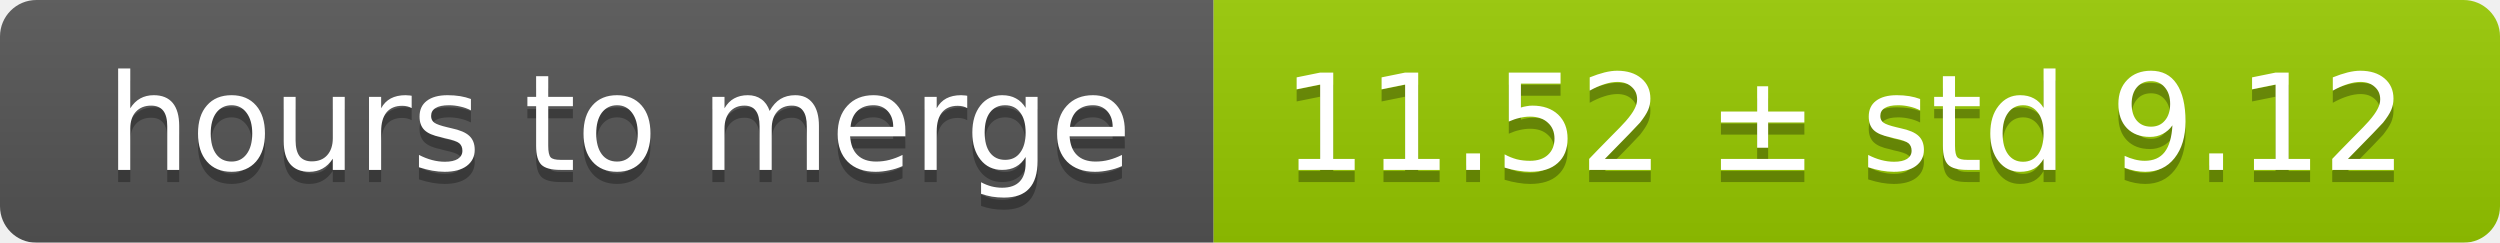
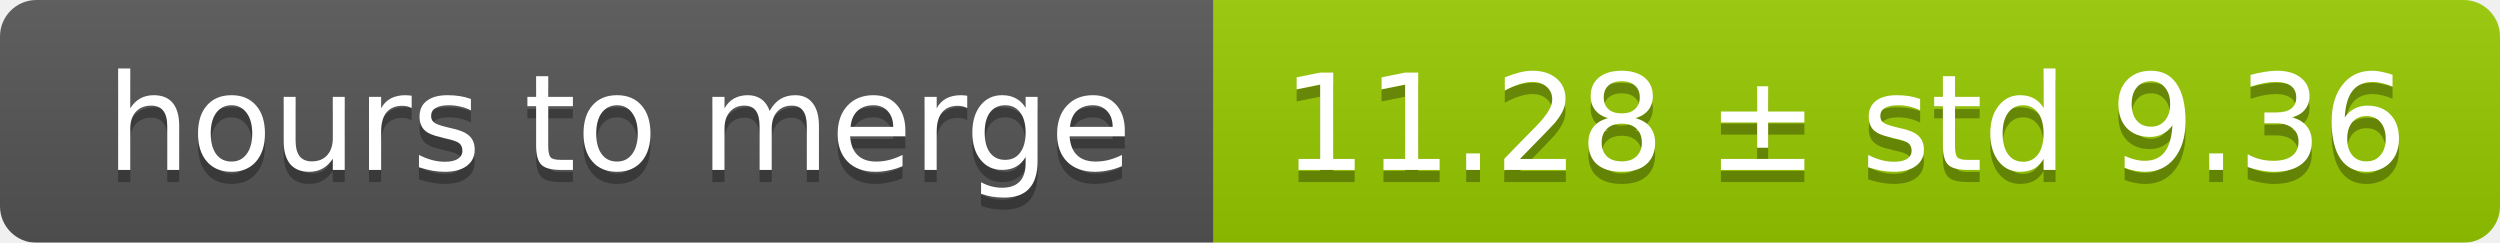
<svg xmlns="http://www.w3.org/2000/svg" width="206" height="20">
  <linearGradient id="smooth" x2="0" y2="100%">
    <stop offset="0" stop-color="#bbb" stop-opacity=".1" />
    <stop offset="1" stop-opacity=".1" />
  </linearGradient>
  <mask id="round">
    <rect width="206" height="20" rx="3" fill="#fff" />
  </mask>
  <g mask="url(#round)">
    <rect width="100" height="20" fill="#555" />
    <rect x="100" width="106" height="20" fill="#97ca00" />
    <rect width="206" height="20" fill="url(#smooth)" />
  </g>
  <g fill="#fff" text-anchor="middle" font-family="DejaVu Sans,Verdana,Geneva,sans-serif" font-size="11">
    <text x="51" y="15" fill="#010101" fill-opacity=".3">hours to merge</text>
    <text x="51" y="14">hours to merge</text>
-     <text x="152" y="15" fill="#010101" fill-opacity=".3">11.52 ± std 9.12</text>
-     <text x="152" y="14">11.52 ± std 9.12</text>
+     <text x="152" y="15" fill="#010101" fill-opacity=".3">11.28 ± std 9.36</text>
+     <text x="152" y="14">11.28 ± std 9.36</text>
  </g>
</svg>
